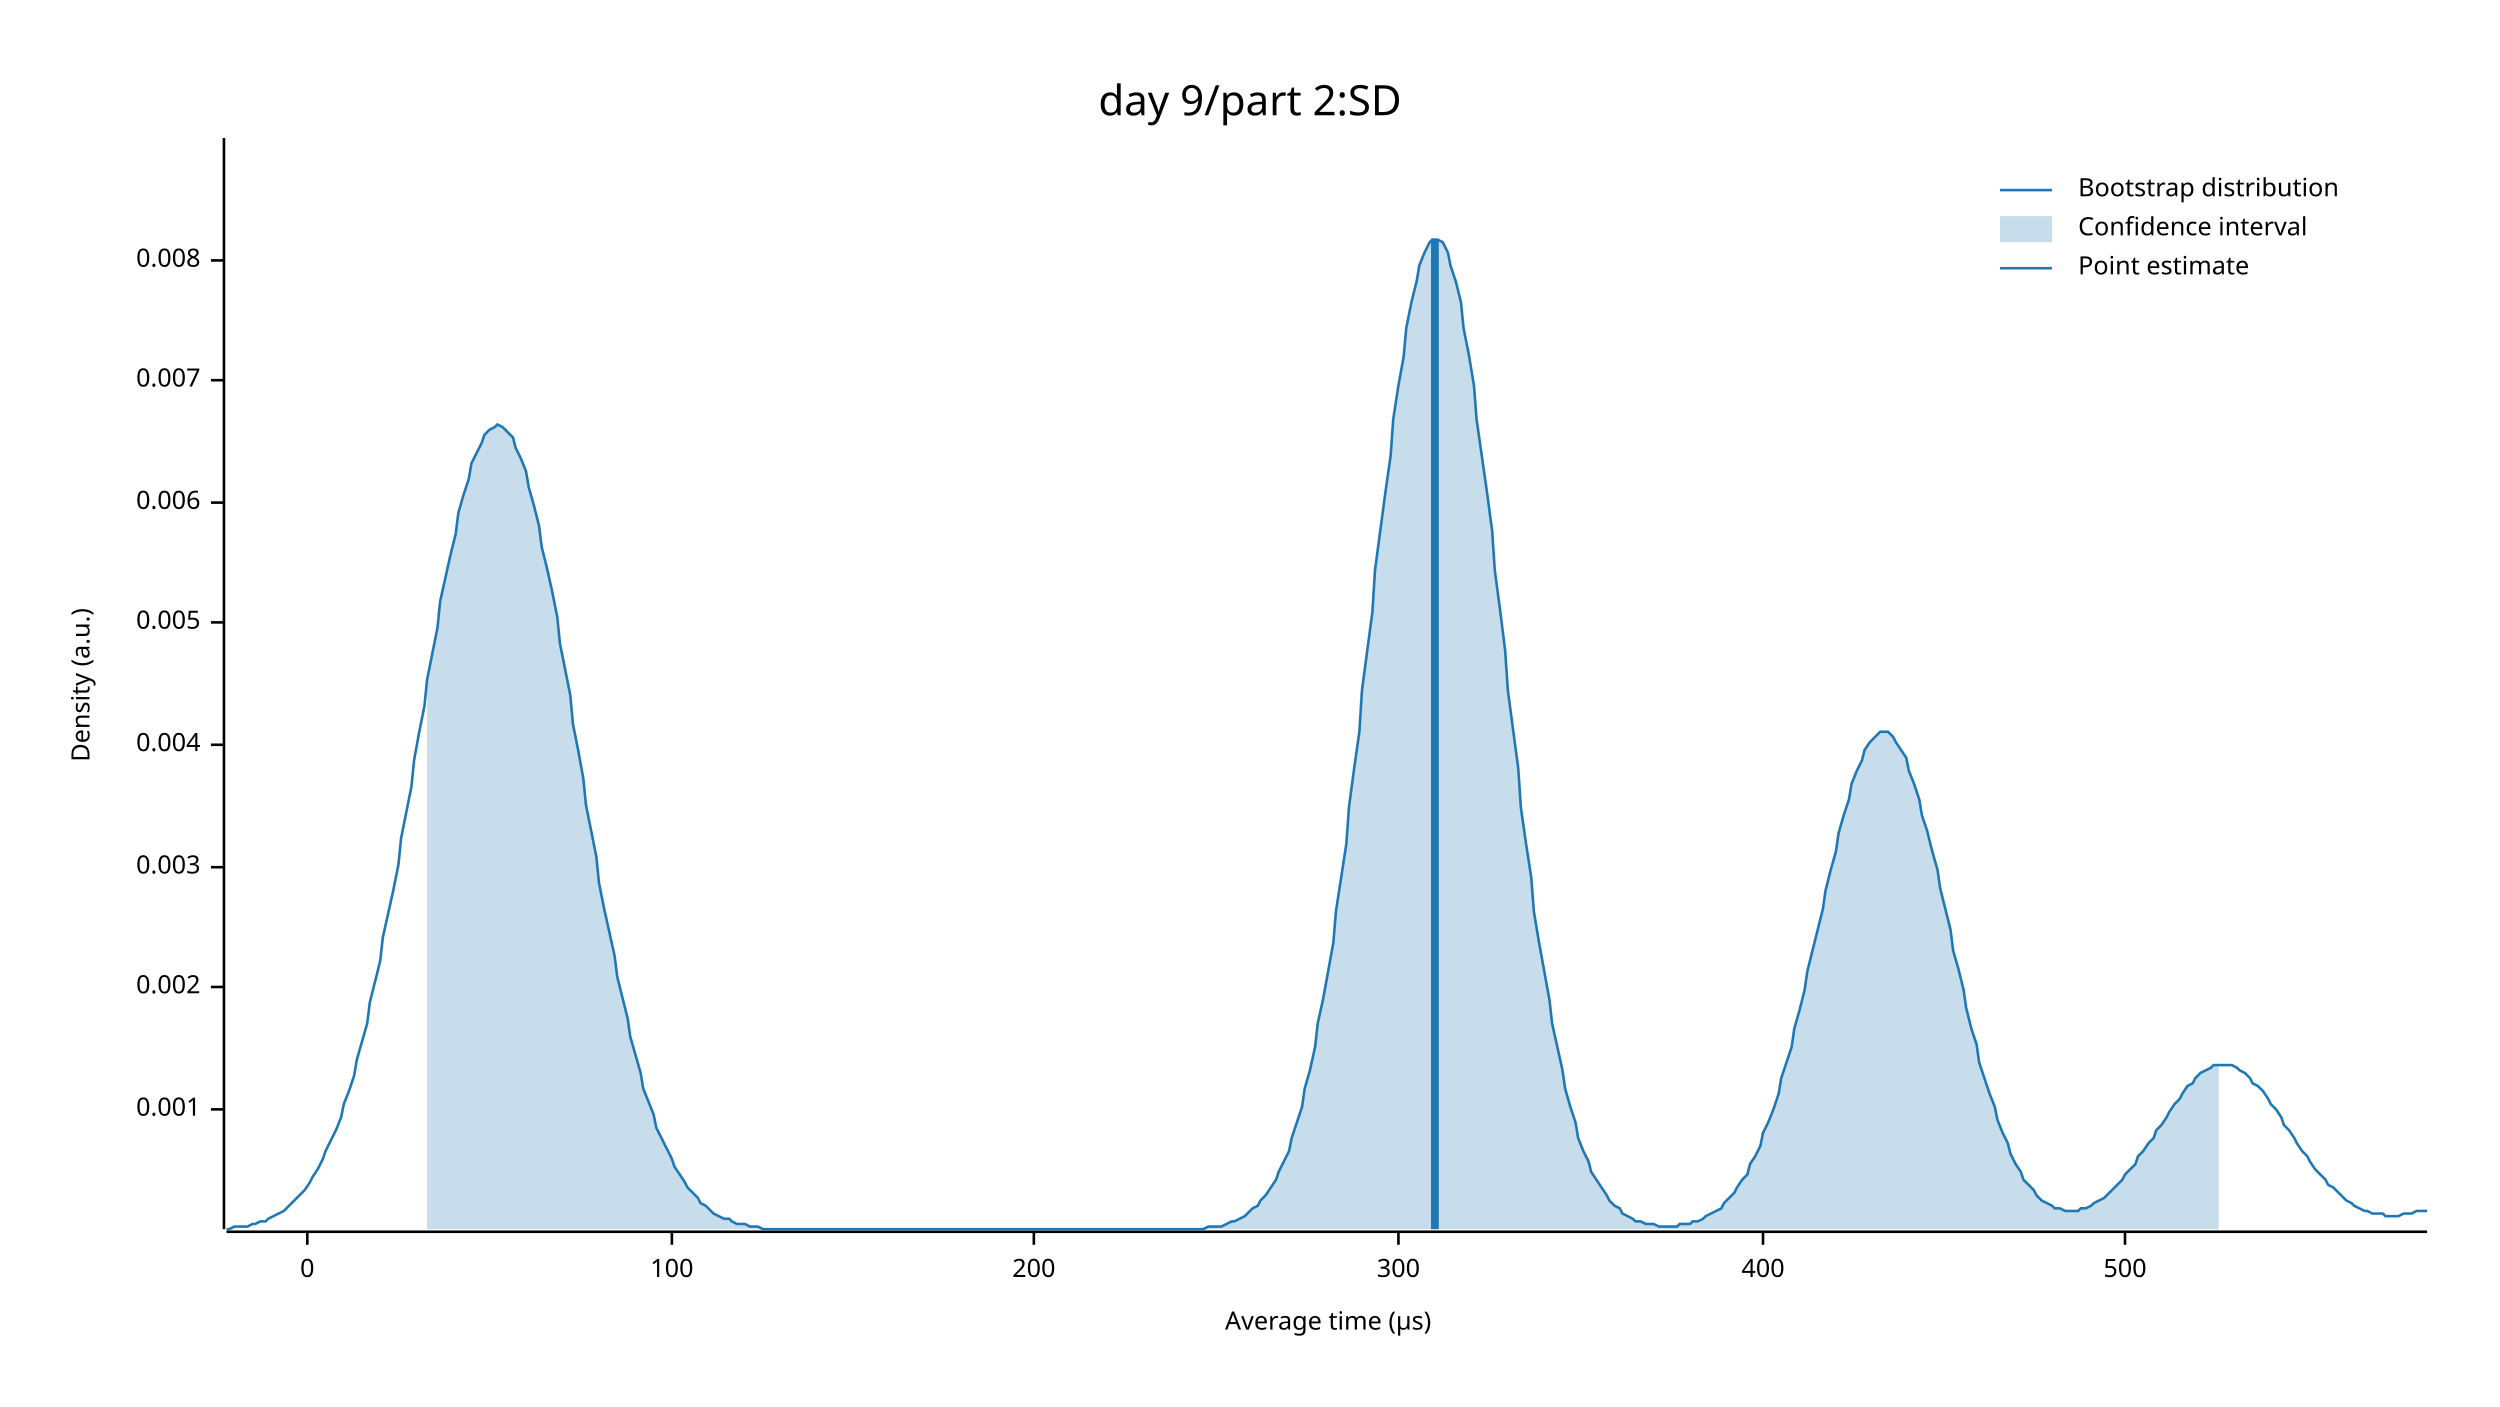
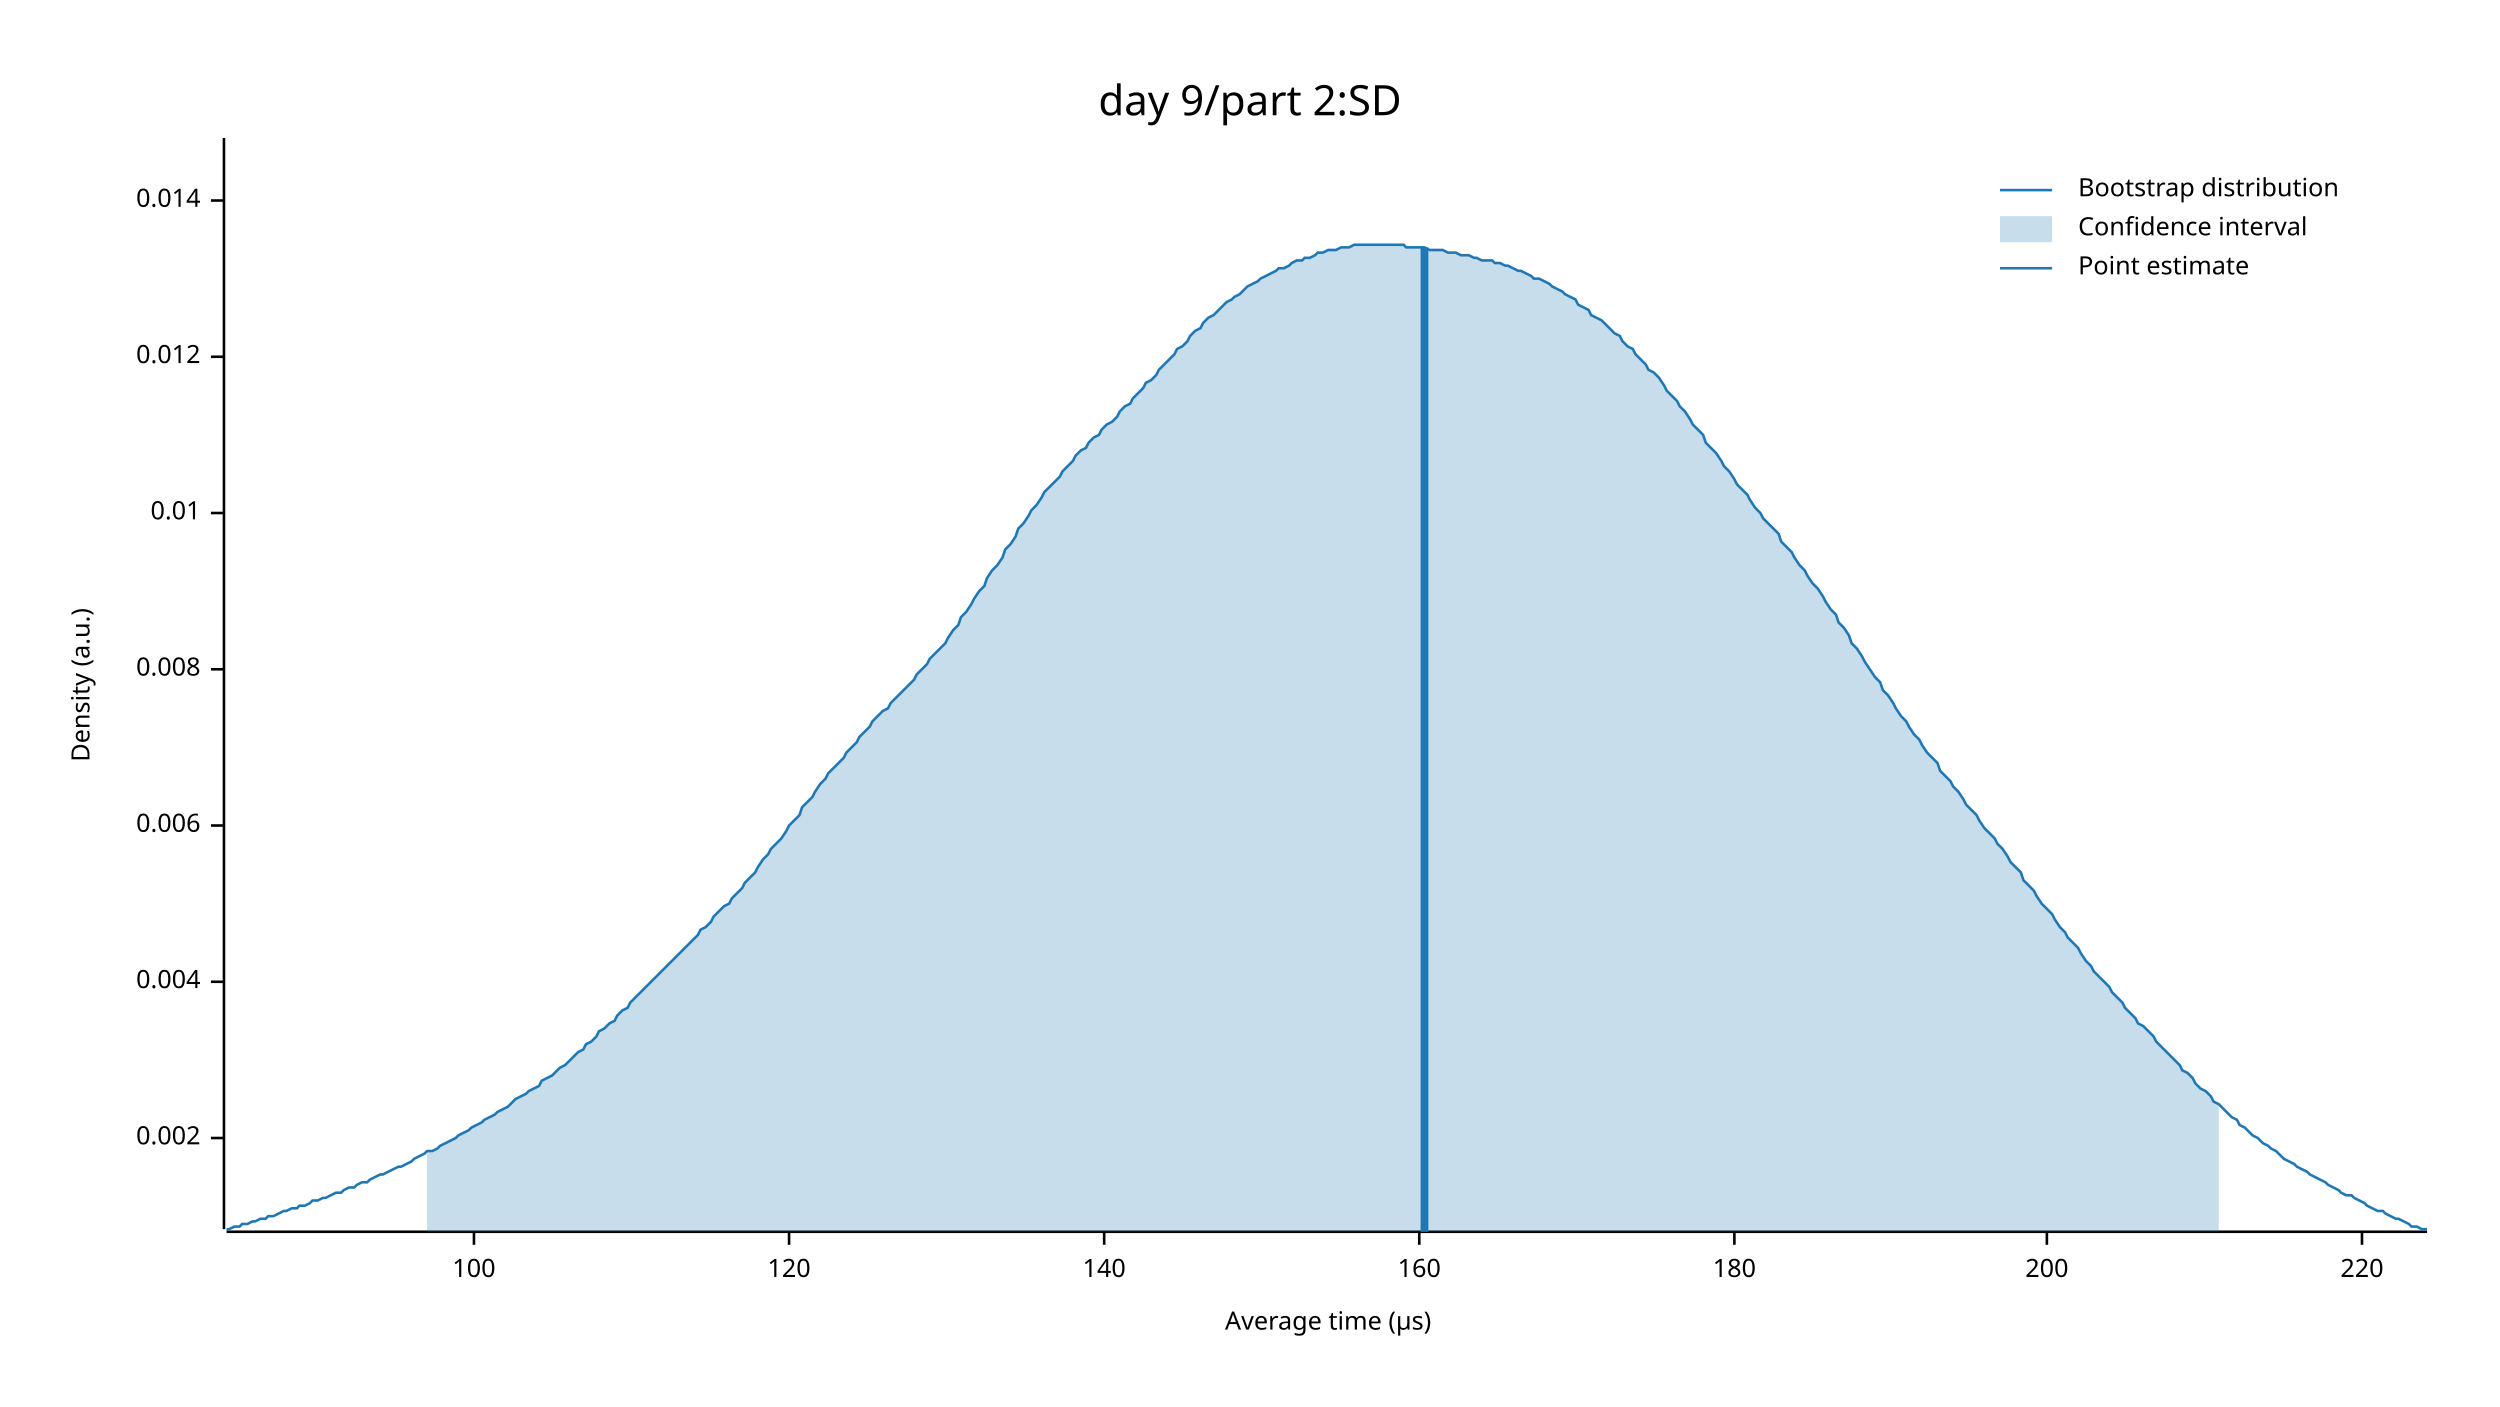
<svg xmlns="http://www.w3.org/2000/svg" width="960" height="540" viewBox="0 0 960 540">
  <text x="480" y="32" dy="0.76em" text-anchor="middle" font-family="sans-serif" font-size="16.129" opacity="1" fill="#000000">
day 9/part 2:SD
</text>
  <text x="27" y="263" dy="0.76em" text-anchor="middle" font-family="sans-serif" font-size="9.677" opacity="1" fill="#000000" transform="rotate(270, 27, 263)">
Density (a.u.)
</text>
  <text x="510" y="513" dy="-0.5ex" text-anchor="middle" font-family="sans-serif" font-size="9.677" opacity="1" fill="#000000">
Average time (µs)
</text>
  <polyline fill="none" opacity="1" stroke="#000000" stroke-width="1" points="86,53 86,472 " />
-   <text x="77" y="426" dy="0.5ex" text-anchor="end" font-family="sans-serif" font-size="9.677" opacity="1" fill="#000000">
- 0.001
- </text>
-   <polyline fill="none" opacity="1" stroke="#000000" stroke-width="1" points="81,426 86,426 " />
-   <text x="77" y="379" dy="0.5ex" text-anchor="end" font-family="sans-serif" font-size="9.677" opacity="1" fill="#000000">
+   <text x="77" y="437" dy="0.5ex" text-anchor="end" font-family="sans-serif" font-size="9.677" opacity="1" fill="#000000">
0.002
</text>
-   <polyline fill="none" opacity="1" stroke="#000000" stroke-width="1" points="81,379 86,379 " />
-   <text x="77" y="333" dy="0.5ex" text-anchor="end" font-family="sans-serif" font-size="9.677" opacity="1" fill="#000000">
- 0.003
- </text>
-   <polyline fill="none" opacity="1" stroke="#000000" stroke-width="1" points="81,333 86,333 " />
-   <text x="77" y="286" dy="0.5ex" text-anchor="end" font-family="sans-serif" font-size="9.677" opacity="1" fill="#000000">
+   <polyline fill="none" opacity="1" stroke="#000000" stroke-width="1" points="81,437 86,437 " />
+   <text x="77" y="377" dy="0.5ex" text-anchor="end" font-family="sans-serif" font-size="9.677" opacity="1" fill="#000000">
0.004
</text>
-   <polyline fill="none" opacity="1" stroke="#000000" stroke-width="1" points="81,286 86,286 " />
-   <text x="77" y="239" dy="0.5ex" text-anchor="end" font-family="sans-serif" font-size="9.677" opacity="1" fill="#000000">
- 0.005
- </text>
-   <polyline fill="none" opacity="1" stroke="#000000" stroke-width="1" points="81,239 86,239 " />
-   <text x="77" y="193" dy="0.5ex" text-anchor="end" font-family="sans-serif" font-size="9.677" opacity="1" fill="#000000">
+   <polyline fill="none" opacity="1" stroke="#000000" stroke-width="1" points="81,377 86,377 " />
+   <text x="77" y="317" dy="0.5ex" text-anchor="end" font-family="sans-serif" font-size="9.677" opacity="1" fill="#000000">
0.006
</text>
-   <polyline fill="none" opacity="1" stroke="#000000" stroke-width="1" points="81,193 86,193 " />
-   <text x="77" y="146" dy="0.5ex" text-anchor="end" font-family="sans-serif" font-size="9.677" opacity="1" fill="#000000">
- 0.007
- </text>
-   <polyline fill="none" opacity="1" stroke="#000000" stroke-width="1" points="81,146 86,146 " />
-   <text x="77" y="100" dy="0.5ex" text-anchor="end" font-family="sans-serif" font-size="9.677" opacity="1" fill="#000000">
+   <polyline fill="none" opacity="1" stroke="#000000" stroke-width="1" points="81,317 86,317 " />
+   <text x="77" y="257" dy="0.5ex" text-anchor="end" font-family="sans-serif" font-size="9.677" opacity="1" fill="#000000">
0.008
</text>
-   <polyline fill="none" opacity="1" stroke="#000000" stroke-width="1" points="81,100 86,100 " />
+   <polyline fill="none" opacity="1" stroke="#000000" stroke-width="1" points="81,257 86,257 " />
+   <text x="77" y="197" dy="0.5ex" text-anchor="end" font-family="sans-serif" font-size="9.677" opacity="1" fill="#000000">
+ 0.01
+ </text>
+   <polyline fill="none" opacity="1" stroke="#000000" stroke-width="1" points="81,197 86,197 " />
+   <text x="77" y="137" dy="0.5ex" text-anchor="end" font-family="sans-serif" font-size="9.677" opacity="1" fill="#000000">
+ 0.012
+ </text>
+   <polyline fill="none" opacity="1" stroke="#000000" stroke-width="1" points="81,137 86,137 " />
+   <text x="77" y="77" dy="0.5ex" text-anchor="end" font-family="sans-serif" font-size="9.677" opacity="1" fill="#000000">
+ 0.014
+ </text>
+   <polyline fill="none" opacity="1" stroke="#000000" stroke-width="1" points="81,77 86,77 " />
  <polyline fill="none" opacity="1" stroke="#000000" stroke-width="1" points="87,473 932,473 " />
-   <text x="118" y="483" dy="0.76em" text-anchor="middle" font-family="sans-serif" font-size="9.677" opacity="1" fill="#000000">
- 0
- </text>
-   <polyline fill="none" opacity="1" stroke="#000000" stroke-width="1" points="118,473 118,478 " />
-   <text x="258" y="483" dy="0.76em" text-anchor="middle" font-family="sans-serif" font-size="9.677" opacity="1" fill="#000000">
+   <text x="182" y="483" dy="0.76em" text-anchor="middle" font-family="sans-serif" font-size="9.677" opacity="1" fill="#000000">
100
</text>
-   <polyline fill="none" opacity="1" stroke="#000000" stroke-width="1" points="258,473 258,478 " />
-   <text x="397" y="483" dy="0.76em" text-anchor="middle" font-family="sans-serif" font-size="9.677" opacity="1" fill="#000000">
+   <polyline fill="none" opacity="1" stroke="#000000" stroke-width="1" points="182,473 182,478 " />
+   <text x="303" y="483" dy="0.76em" text-anchor="middle" font-family="sans-serif" font-size="9.677" opacity="1" fill="#000000">
+ 120
+ </text>
+   <polyline fill="none" opacity="1" stroke="#000000" stroke-width="1" points="303,473 303,478 " />
+   <text x="424" y="483" dy="0.76em" text-anchor="middle" font-family="sans-serif" font-size="9.677" opacity="1" fill="#000000">
+ 140
+ </text>
+   <polyline fill="none" opacity="1" stroke="#000000" stroke-width="1" points="424,473 424,478 " />
+   <text x="545" y="483" dy="0.76em" text-anchor="middle" font-family="sans-serif" font-size="9.677" opacity="1" fill="#000000">
+ 160
+ </text>
+   <polyline fill="none" opacity="1" stroke="#000000" stroke-width="1" points="545,473 545,478 " />
+   <text x="666" y="483" dy="0.76em" text-anchor="middle" font-family="sans-serif" font-size="9.677" opacity="1" fill="#000000">
+ 180
+ </text>
+   <polyline fill="none" opacity="1" stroke="#000000" stroke-width="1" points="666,473 666,478 " />
+   <text x="786" y="483" dy="0.76em" text-anchor="middle" font-family="sans-serif" font-size="9.677" opacity="1" fill="#000000">
200
</text>
-   <polyline fill="none" opacity="1" stroke="#000000" stroke-width="1" points="397,473 397,478 " />
-   <text x="537" y="483" dy="0.76em" text-anchor="middle" font-family="sans-serif" font-size="9.677" opacity="1" fill="#000000">
- 300
+   <polyline fill="none" opacity="1" stroke="#000000" stroke-width="1" points="786,473 786,478 " />
+   <text x="907" y="483" dy="0.76em" text-anchor="middle" font-family="sans-serif" font-size="9.677" opacity="1" fill="#000000">
+ 220
</text>
-   <polyline fill="none" opacity="1" stroke="#000000" stroke-width="1" points="537,473 537,478 " />
-   <text x="677" y="483" dy="0.76em" text-anchor="middle" font-family="sans-serif" font-size="9.677" opacity="1" fill="#000000">
- 400
- </text>
-   <polyline fill="none" opacity="1" stroke="#000000" stroke-width="1" points="677,473 677,478 " />
-   <text x="816" y="483" dy="0.76em" text-anchor="middle" font-family="sans-serif" font-size="9.677" opacity="1" fill="#000000">
- 500
- </text>
-   <polyline fill="none" opacity="1" stroke="#000000" stroke-width="1" points="816,473 816,478 " />
-   <polyline fill="none" opacity="1" stroke="#1F78B4" stroke-width="1" points="87,472 88,472 90,471 92,471 93,471 95,471 97,470 98,470 100,469 102,469 103,468 105,467 107,466 109,465 110,464 112,462 114,460 115,459 117,457 119,454 120,452 122,449 124,445 125,442 127,438 129,434 131,429 132,424 134,419 136,413 137,407 139,400 141,393 142,385 144,377 146,369 147,360 149,351 151,342 153,332 154,322 156,312 158,302 159,292 161,281 163,271 164,261 166,251 168,241 169,231 171,222 173,213 175,205 176,197 178,190 180,184 181,178 183,174 185,170 186,167 188,165 190,164 191,163 193,164 195,166 197,168 198,172 200,176 202,181 203,187 205,194 207,202 208,210 210,218 212,227 214,237 215,247 217,257 219,267 220,278 222,288 224,299 225,309 227,319 229,329 230,339 232,349 234,358 236,367 237,375 239,383 241,391 242,398 244,405 246,412 247,418 249,423 251,428 252,433 254,437 256,441 258,445 259,448 261,451 263,454 264,456 266,458 268,460 269,462 271,463 273,465 274,466 276,467 278,468 280,468 281,469 283,470 285,470 286,470 288,471 290,471 291,471 293,472 295,472 296,472 298,472 300,472 302,472 303,472 305,472 307,472 308,472 310,472 312,472 313,472 315,472 317,472 318,472 320,472 322,472 324,472 325,472 327,472 329,472 330,472 332,472 334,472 335,472 337,472 339,472 341,472 342,472 344,472 346,472 347,472 349,472 351,472 352,472 354,472 356,472 357,472 359,472 361,472 363,472 364,472 366,472 368,472 369,472 371,472 373,472 374,472 376,472 378,472 379,472 381,472 383,472 385,472 386,472 388,472 390,472 391,472 393,472 395,472 396,472 398,472 400,472 401,472 403,472 405,472 407,472 408,472 410,472 412,472 413,472 415,472 417,472 418,472 420,472 422,472 423,472 425,472 427,472 429,472 430,472 432,472 434,472 435,472 437,472 439,472 440,472 442,472 444,472 445,472 447,472 449,472 451,472 452,472 454,472 456,472 457,472 459,472 461,472 462,472 464,471 466,471 468,471 469,471 471,470 473,469 474,469 476,468 478,467 479,466 481,464 483,463 484,461 486,459 488,456 490,453 491,450 493,446 495,442 496,437 498,431 500,425 501,418 503,411 505,402 506,393 508,384 510,373 512,362 513,350 515,337 517,324 518,310 520,295 522,281 523,265 525,250 527,235 528,219 530,204 532,189 534,175 535,161 537,148 539,137 540,126 542,116 544,108 545,102 547,97 549,93 550,92 552,92 554,93 556,97 557,102 559,108 561,116 562,126 564,136 566,148 567,161 569,175 571,189 573,204 574,219 576,234 578,250 579,265 581,280 583,295 584,310 586,324 588,337 589,350 591,362 593,373 595,384 596,393 598,402 600,411 601,418 603,425 605,431 606,437 608,442 610,446 611,450 613,453 615,456 617,459 618,461 620,463 622,464 623,466 625,467 627,468 628,469 630,469 632,470 633,470 635,470 637,471 639,471 640,471 642,471 644,471 645,470 647,470 649,470 650,469 652,469 654,468 655,467 657,466 659,465 661,464 662,462 664,460 666,458 667,456 669,453 671,451 672,447 674,444 676,440 677,435 679,431 681,426 683,420 684,414 686,408 688,402 689,395 691,388 693,380 694,373 696,365 698,357 700,349 701,342 703,334 705,327 706,320 708,313 710,307 711,301 713,296 715,292 716,288 718,285 720,283 722,281 723,281 725,281 727,283 728,285 730,288 732,291 733,296 735,301 737,307 738,313 740,319 742,327 744,334 745,341 747,349 749,357 750,365 752,372 754,380 755,387 757,395 759,401 760,408 762,414 764,420 766,425 767,430 769,435 771,439 772,443 774,447 776,450 777,453 779,455 781,457 782,459 784,461 786,462 788,463 789,464 791,464 793,465 794,465 796,465 798,465 799,464 801,464 803,463 804,462 806,461 808,460 810,458 811,457 813,455 815,453 816,451 818,449 820,447 821,444 823,442 825,439 827,437 828,434 830,432 832,429 833,427 835,424 837,422 838,420 840,417 842,416 843,414 845,412 847,411 849,410 850,409 852,409 854,409 855,409 857,409 859,410 860,411 862,412 864,414 865,416 867,417 869,419 871,422 872,424 874,426 876,429 877,432 879,434 881,437 882,439 884,442 886,444 887,446 889,449 891,451 893,453 894,455 896,456 898,458 899,459 901,461 903,462 904,463 906,464 908,465 909,465 911,466 913,466 915,466 916,467 918,467 920,467 921,467 923,466 925,466 926,466 928,465 930,465 932,465 " />
-   <polygon opacity="0.25" fill="#1F78B4" points="164,261 166,251 168,241 169,231 171,222 173,213 175,205 176,197 178,190 180,184 181,178 183,174 185,170 186,167 188,165 190,164 191,163 193,164 195,166 197,168 198,172 200,176 202,181 203,187 205,194 207,202 208,210 210,218 212,227 214,237 215,247 217,257 219,267 220,278 222,288 224,299 225,309 227,319 229,329 230,339 232,349 234,358 236,367 237,375 239,383 241,391 242,398 244,405 246,412 247,418 249,423 251,428 252,433 254,437 256,441 258,445 259,448 261,451 263,454 264,456 266,458 268,460 269,462 271,463 273,465 274,466 276,467 278,468 280,468 281,469 283,470 285,470 286,470 288,471 290,471 291,471 293,472 295,472 296,472 298,472 300,472 302,472 303,472 305,472 307,472 308,472 310,472 312,472 313,472 315,472 317,472 318,472 320,472 322,472 324,472 325,472 327,472 329,472 330,472 332,472 334,472 335,472 337,472 339,472 341,472 342,472 344,472 346,472 347,472 349,472 351,472 352,472 354,472 356,472 357,472 359,472 361,472 363,472 364,472 366,472 368,472 369,472 371,472 373,472 374,472 376,472 378,472 379,472 381,472 383,472 385,472 386,472 388,472 390,472 391,472 393,472 395,472 396,472 398,472 400,472 401,472 403,472 405,472 407,472 408,472 410,472 412,472 413,472 415,472 417,472 418,472 420,472 422,472 423,472 425,472 427,472 429,472 430,472 432,472 434,472 435,472 437,472 439,472 440,472 442,472 444,472 445,472 447,472 449,472 451,472 452,472 454,472 456,472 457,472 459,472 461,472 462,472 464,471 466,471 468,471 469,471 471,470 473,469 474,469 476,468 478,467 479,466 481,464 483,463 484,461 486,459 488,456 490,453 491,450 493,446 495,442 496,437 498,431 500,425 501,418 503,411 505,402 506,393 508,384 510,373 512,362 513,350 515,337 517,324 518,310 520,295 522,281 523,265 525,250 527,235 528,219 530,204 532,189 534,175 535,161 537,148 539,137 540,126 542,116 544,108 545,102 547,97 549,93 550,92 552,92 554,93 556,97 557,102 559,108 561,116 562,126 564,136 566,148 567,161 569,175 571,189 573,204 574,219 576,234 578,250 579,265 581,280 583,295 584,310 586,324 588,337 589,350 591,362 593,373 595,384 596,393 598,402 600,411 601,418 603,425 605,431 606,437 608,442 610,446 611,450 613,453 615,456 617,459 618,461 620,463 622,464 623,466 625,467 627,468 628,469 630,469 632,470 633,470 635,470 637,471 639,471 640,471 642,471 644,471 645,470 647,470 649,470 650,469 652,469 654,468 655,467 657,466 659,465 661,464 662,462 664,460 666,458 667,456 669,453 671,451 672,447 674,444 676,440 677,435 679,431 681,426 683,420 684,414 686,408 688,402 689,395 691,388 693,380 694,373 696,365 698,357 700,349 701,342 703,334 705,327 706,320 708,313 710,307 711,301 713,296 715,292 716,288 718,285 720,283 722,281 723,281 725,281 727,283 728,285 730,288 732,291 733,296 735,301 737,307 738,313 740,319 742,327 744,334 745,341 747,349 749,357 750,365 752,372 754,380 755,387 757,395 759,401 760,408 762,414 764,420 766,425 767,430 769,435 771,439 772,443 774,447 776,450 777,453 779,455 781,457 782,459 784,461 786,462 788,463 789,464 791,464 793,465 794,465 796,465 798,465 799,464 801,464 803,463 804,462 806,461 808,460 810,458 811,457 813,455 815,453 816,451 818,449 820,447 821,444 823,442 825,439 827,437 828,434 830,432 832,429 833,427 835,424 837,422 838,420 840,417 842,416 843,414 845,412 847,411 849,410 850,409 852,409 852,472 164,472 " />
-   <polyline fill="none" opacity="1" stroke="#1F78B4" stroke-width="3" points="551,472 551,92 " />
+   <polyline fill="none" opacity="1" stroke="#000000" stroke-width="1" points="907,473 907,478 " />
+   <polyline fill="none" opacity="1" stroke="#1F78B4" stroke-width="1" points="87,472 88,472 90,471 92,471 93,470 95,470 97,469 98,469 100,468 102,468 103,467 105,467 107,466 109,465 110,465 112,464 114,464 115,463 117,463 119,462 120,461 122,461 124,460 125,460 127,459 129,458 131,458 132,457 134,456 136,456 137,455 139,454 141,454 142,453 144,452 146,451 147,451 149,450 151,449 153,448 154,448 156,447 158,446 159,445 161,444 163,443 164,442 166,442 168,441 169,440 171,439 173,438 175,437 176,436 178,435 180,434 181,433 183,432 185,431 186,430 188,429 190,428 191,427 193,426 195,425 197,423 198,422 200,421 202,420 203,419 205,418 207,417 208,415 210,414 212,413 214,411 215,410 217,409 219,407 220,406 222,404 224,403 225,401 227,400 229,398 230,396 232,395 234,393 236,392 237,390 239,388 241,387 242,385 244,383 246,381 247,380 249,378 251,376 252,375 254,373 256,371 258,369 259,368 261,366 263,364 264,363 266,361 268,359 269,357 271,356 273,354 274,352 276,350 278,348 280,347 281,345 283,343 285,341 286,339 288,337 290,335 291,333 293,330 295,328 296,326 298,324 300,322 302,319 303,317 305,315 307,313 308,310 310,308 312,306 313,304 315,301 317,299 318,297 320,295 322,293 324,291 325,289 327,287 329,285 330,283 332,281 334,279 335,277 337,275 339,273 341,272 342,270 344,268 346,266 347,265 349,263 351,261 352,259 354,257 356,255 357,253 359,251 361,249 363,247 364,245 366,242 368,240 369,237 371,235 373,232 374,230 376,227 378,225 379,222 381,219 383,217 385,214 386,211 388,209 390,206 391,203 393,201 395,198 396,196 398,194 400,191 401,189 403,187 405,185 407,183 408,181 410,179 412,177 413,175 415,173 417,172 418,170 420,168 422,167 423,165 425,163 427,162 429,160 430,158 432,156 434,155 435,153 437,151 439,149 440,147 442,146 444,144 445,142 447,140 449,138 451,136 452,134 454,133 456,131 457,129 459,127 461,126 462,124 464,122 466,121 468,119 469,118 471,116 473,115 474,114 476,113 478,111 479,110 481,109 483,108 484,107 486,106 488,105 490,104 491,103 493,103 495,102 496,101 498,100 500,100 501,99 503,99 505,98 506,97 508,97 510,96 512,96 513,96 515,95 517,95 518,95 520,94 522,94 523,94 525,94 527,94 528,94 530,94 532,94 534,94 535,94 537,94 539,94 540,95 542,95 544,95 545,95 547,95 549,96 550,96 552,96 554,96 556,97 557,97 559,97 561,98 562,98 564,98 566,99 567,99 569,100 571,100 573,100 574,101 576,101 578,102 579,102 581,103 583,104 584,104 586,105 588,106 589,107 591,107 593,108 595,109 596,110 598,111 600,112 601,113 603,114 605,115 606,117 608,118 610,119 611,121 613,122 615,123 617,125 618,126 620,128 622,129 623,131 625,133 627,134 628,136 630,138 632,140 633,142 635,143 637,145 639,148 640,150 642,152 644,154 645,156 647,158 649,161 650,163 652,165 654,167 655,170 657,172 659,174 661,177 662,179 664,181 666,184 667,186 669,188 671,190 672,192 674,195 676,197 677,199 679,201 681,203 683,205 684,208 686,210 688,212 689,214 691,217 693,219 694,221 696,224 698,226 700,229 701,231 703,234 705,236 706,239 708,241 710,244 711,247 713,249 715,252 716,254 718,257 720,260 722,262 723,265 725,267 727,270 728,272 730,275 732,277 733,279 735,282 737,284 738,286 740,289 742,291 744,293 745,296 747,298 749,300 750,302 752,304 754,307 755,309 757,311 759,313 760,315 762,318 764,320 766,322 767,324 769,326 771,329 772,331 774,333 776,335 777,338 779,340 781,342 782,344 784,347 786,349 788,351 789,353 791,356 793,358 794,360 796,362 798,364 799,366 801,369 803,371 804,373 806,375 808,377 810,379 811,381 813,383 815,385 816,387 818,389 820,391 821,393 823,394 825,396 827,398 828,400 830,402 832,404 833,405 835,407 837,409 838,411 840,412 842,414 843,416 845,418 847,419 849,421 850,423 852,424 854,426 855,427 857,429 859,430 860,432 862,433 864,435 865,436 867,437 869,439 871,440 872,441 874,442 876,444 877,445 879,446 881,447 882,448 884,449 886,450 887,451 889,452 891,453 893,454 894,455 896,456 898,457 899,458 901,459 903,459 904,460 906,461 908,462 909,463 911,464 913,465 915,465 916,466 918,467 920,468 921,468 923,469 925,470 926,471 928,471 930,472 932,472 " />
+   <polygon opacity="0.25" fill="#1F78B4" points="164,442 166,442 168,441 169,440 171,439 173,438 175,437 176,436 178,435 180,434 181,433 183,432 185,431 186,430 188,429 190,428 191,427 193,426 195,425 197,423 198,422 200,421 202,420 203,419 205,418 207,417 208,415 210,414 212,413 214,411 215,410 217,409 219,407 220,406 222,404 224,403 225,401 227,400 229,398 230,396 232,395 234,393 236,392 237,390 239,388 241,387 242,385 244,383 246,381 247,380 249,378 251,376 252,375 254,373 256,371 258,369 259,368 261,366 263,364 264,363 266,361 268,359 269,357 271,356 273,354 274,352 276,350 278,348 280,347 281,345 283,343 285,341 286,339 288,337 290,335 291,333 293,330 295,328 296,326 298,324 300,322 302,319 303,317 305,315 307,313 308,310 310,308 312,306 313,304 315,301 317,299 318,297 320,295 322,293 324,291 325,289 327,287 329,285 330,283 332,281 334,279 335,277 337,275 339,273 341,272 342,270 344,268 346,266 347,265 349,263 351,261 352,259 354,257 356,255 357,253 359,251 361,249 363,247 364,245 366,242 368,240 369,237 371,235 373,232 374,230 376,227 378,225 379,222 381,219 383,217 385,214 386,211 388,209 390,206 391,203 393,201 395,198 396,196 398,194 400,191 401,189 403,187 405,185 407,183 408,181 410,179 412,177 413,175 415,173 417,172 418,170 420,168 422,167 423,165 425,163 427,162 429,160 430,158 432,156 434,155 435,153 437,151 439,149 440,147 442,146 444,144 445,142 447,140 449,138 451,136 452,134 454,133 456,131 457,129 459,127 461,126 462,124 464,122 466,121 468,119 469,118 471,116 473,115 474,114 476,113 478,111 479,110 481,109 483,108 484,107 486,106 488,105 490,104 491,103 493,103 495,102 496,101 498,100 500,100 501,99 503,99 505,98 506,97 508,97 510,96 512,96 513,96 515,95 517,95 518,95 520,94 522,94 523,94 525,94 527,94 528,94 530,94 532,94 534,94 535,94 537,94 539,94 540,95 542,95 544,95 545,95 547,95 549,96 550,96 552,96 554,96 556,97 557,97 559,97 561,98 562,98 564,98 566,99 567,99 569,100 571,100 573,100 574,101 576,101 578,102 579,102 581,103 583,104 584,104 586,105 588,106 589,107 591,107 593,108 595,109 596,110 598,111 600,112 601,113 603,114 605,115 606,117 608,118 610,119 611,121 613,122 615,123 617,125 618,126 620,128 622,129 623,131 625,133 627,134 628,136 630,138 632,140 633,142 635,143 637,145 639,148 640,150 642,152 644,154 645,156 647,158 649,161 650,163 652,165 654,167 655,170 657,172 659,174 661,177 662,179 664,181 666,184 667,186 669,188 671,190 672,192 674,195 676,197 677,199 679,201 681,203 683,205 684,208 686,210 688,212 689,214 691,217 693,219 694,221 696,224 698,226 700,229 701,231 703,234 705,236 706,239 708,241 710,244 711,247 713,249 715,252 716,254 718,257 720,260 722,262 723,265 725,267 727,270 728,272 730,275 732,277 733,279 735,282 737,284 738,286 740,289 742,291 744,293 745,296 747,298 749,300 750,302 752,304 754,307 755,309 757,311 759,313 760,315 762,318 764,320 766,322 767,324 769,326 771,329 772,331 774,333 776,335 777,338 779,340 781,342 782,344 784,347 786,349 788,351 789,353 791,356 793,358 794,360 796,362 798,364 799,366 801,369 803,371 804,373 806,375 808,377 810,379 811,381 813,383 815,385 816,387 818,389 820,391 821,393 823,394 825,396 827,398 828,400 830,402 832,404 833,405 835,407 837,409 838,411 840,412 842,414 843,416 845,418 847,419 849,421 850,423 852,424 852,473 164,473 " />
+   <polyline fill="none" opacity="1" stroke="#1F78B4" stroke-width="3" points="547,473 547,95 " />
  <text x="798" y="68" dy="0.76em" text-anchor="start" font-family="sans-serif" font-size="9.677" opacity="1" fill="#000000">
Bootstrap distribution
</text>
  <text x="798" y="83" dy="0.76em" text-anchor="start" font-family="sans-serif" font-size="9.677" opacity="1" fill="#000000">
Confidence interval
</text>
  <text x="798" y="98" dy="0.76em" text-anchor="start" font-family="sans-serif" font-size="9.677" opacity="1" fill="#000000">
Point estimate
</text>
  <polyline fill="none" opacity="1" stroke="#1F78B4" stroke-width="1" points="768,73 788,73 " />
  <rect x="768" y="83" width="20" height="10" opacity="0.25" fill="#1F78B4" stroke="none" />
  <polyline fill="none" opacity="1" stroke="#1F78B4" stroke-width="1" points="768,103 788,103 " />
</svg>
